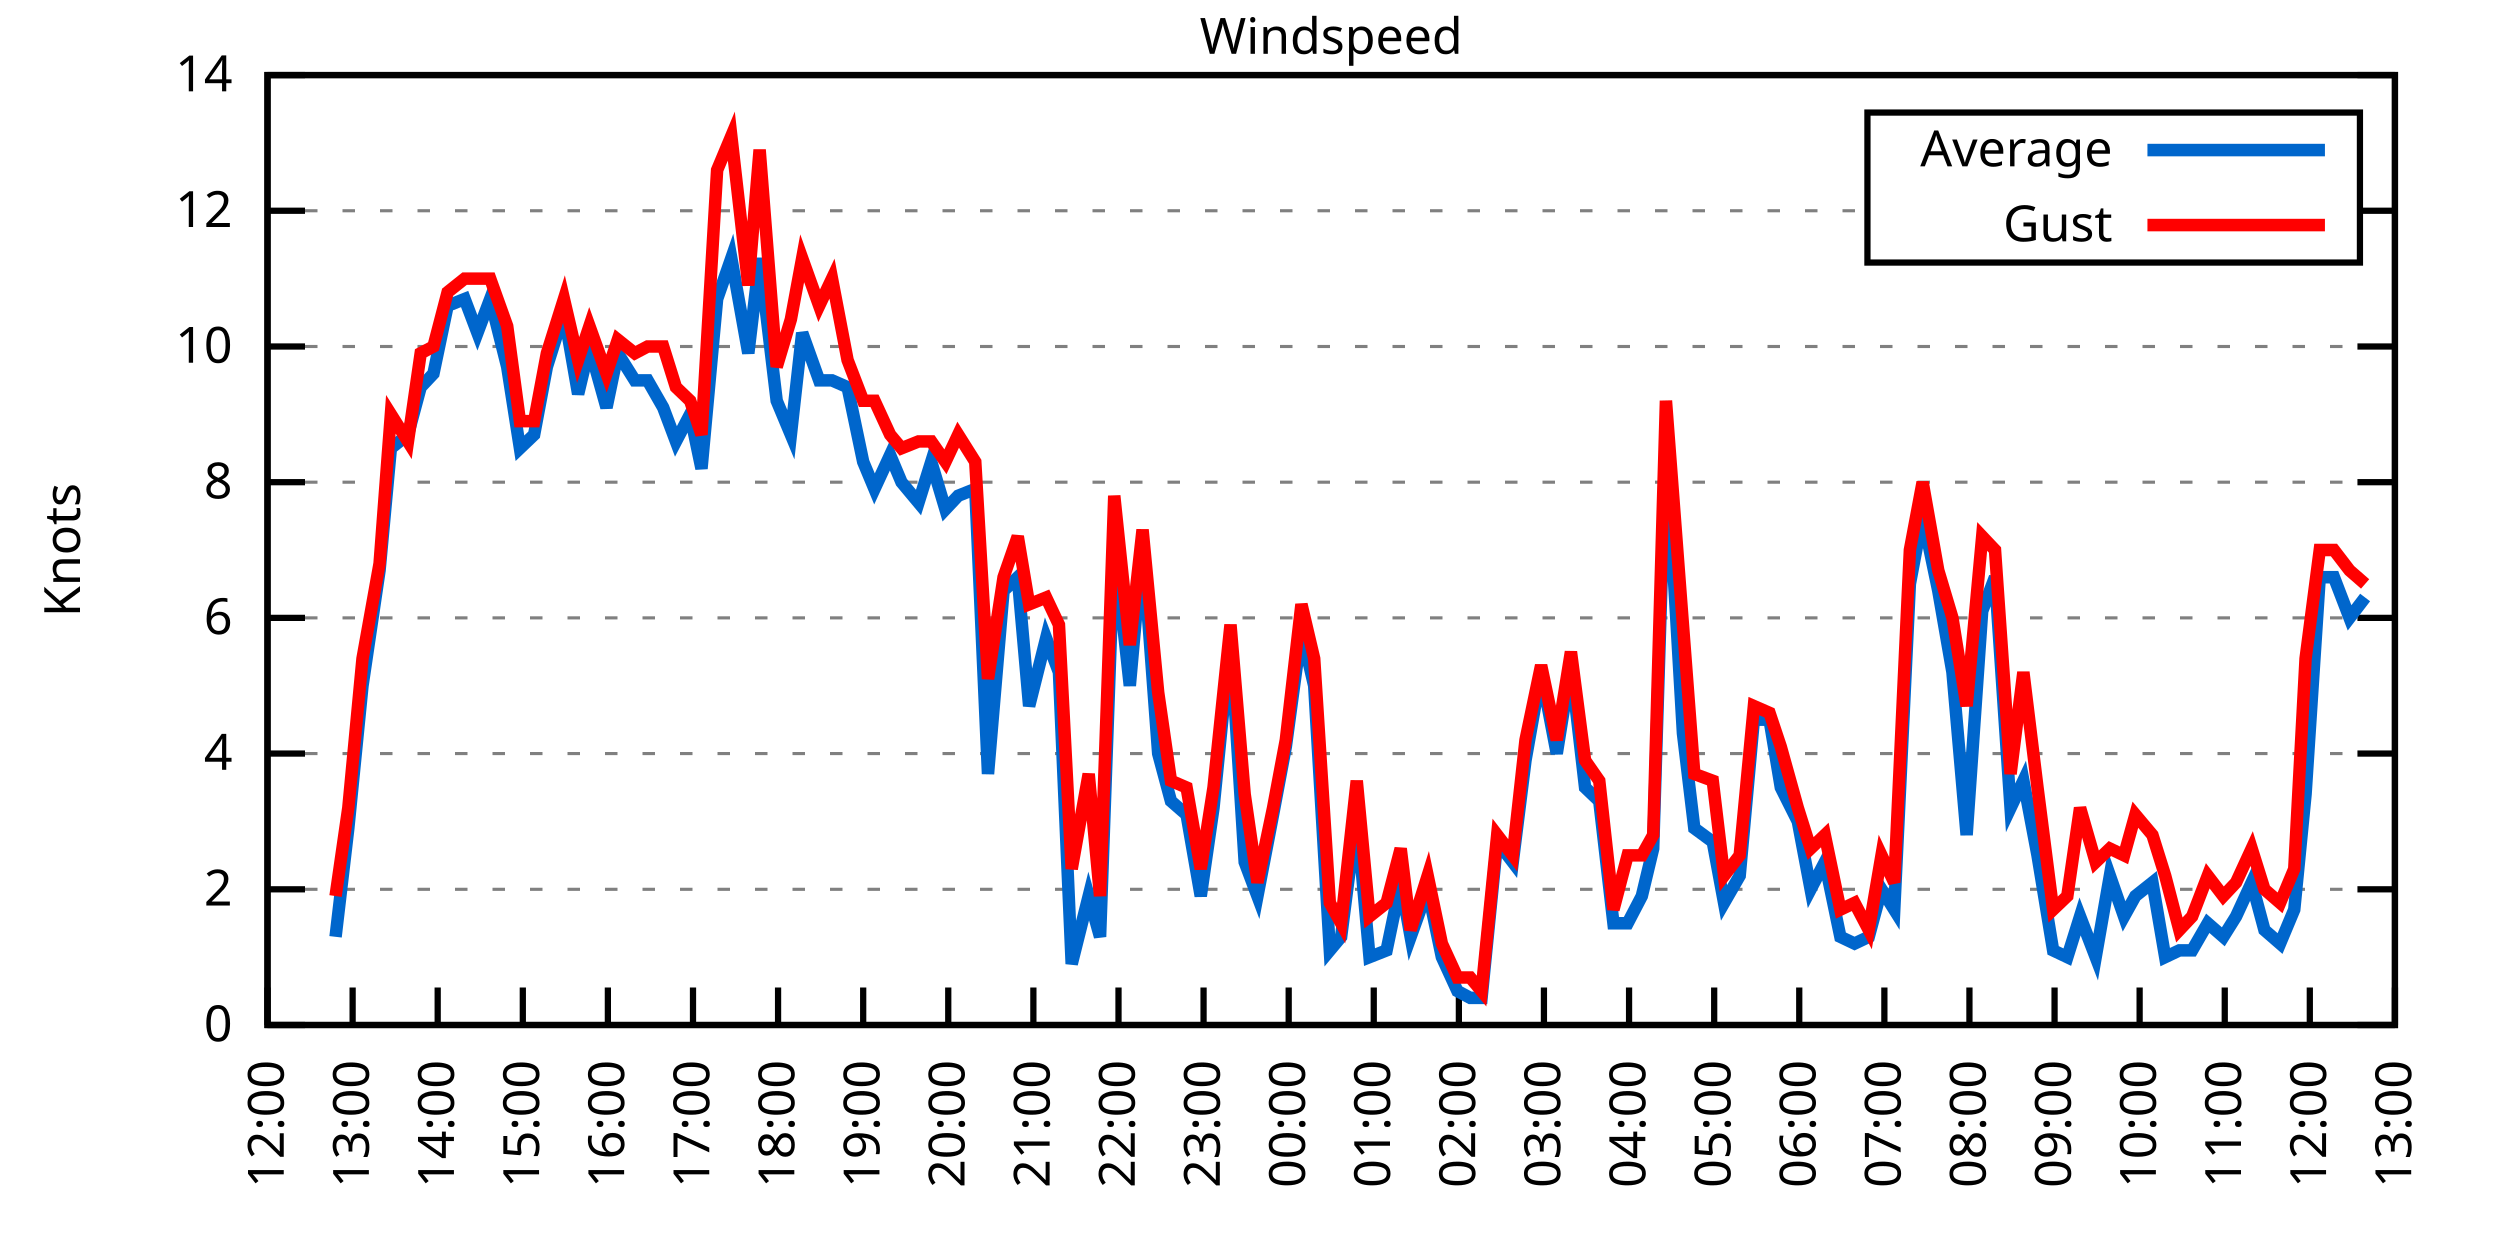
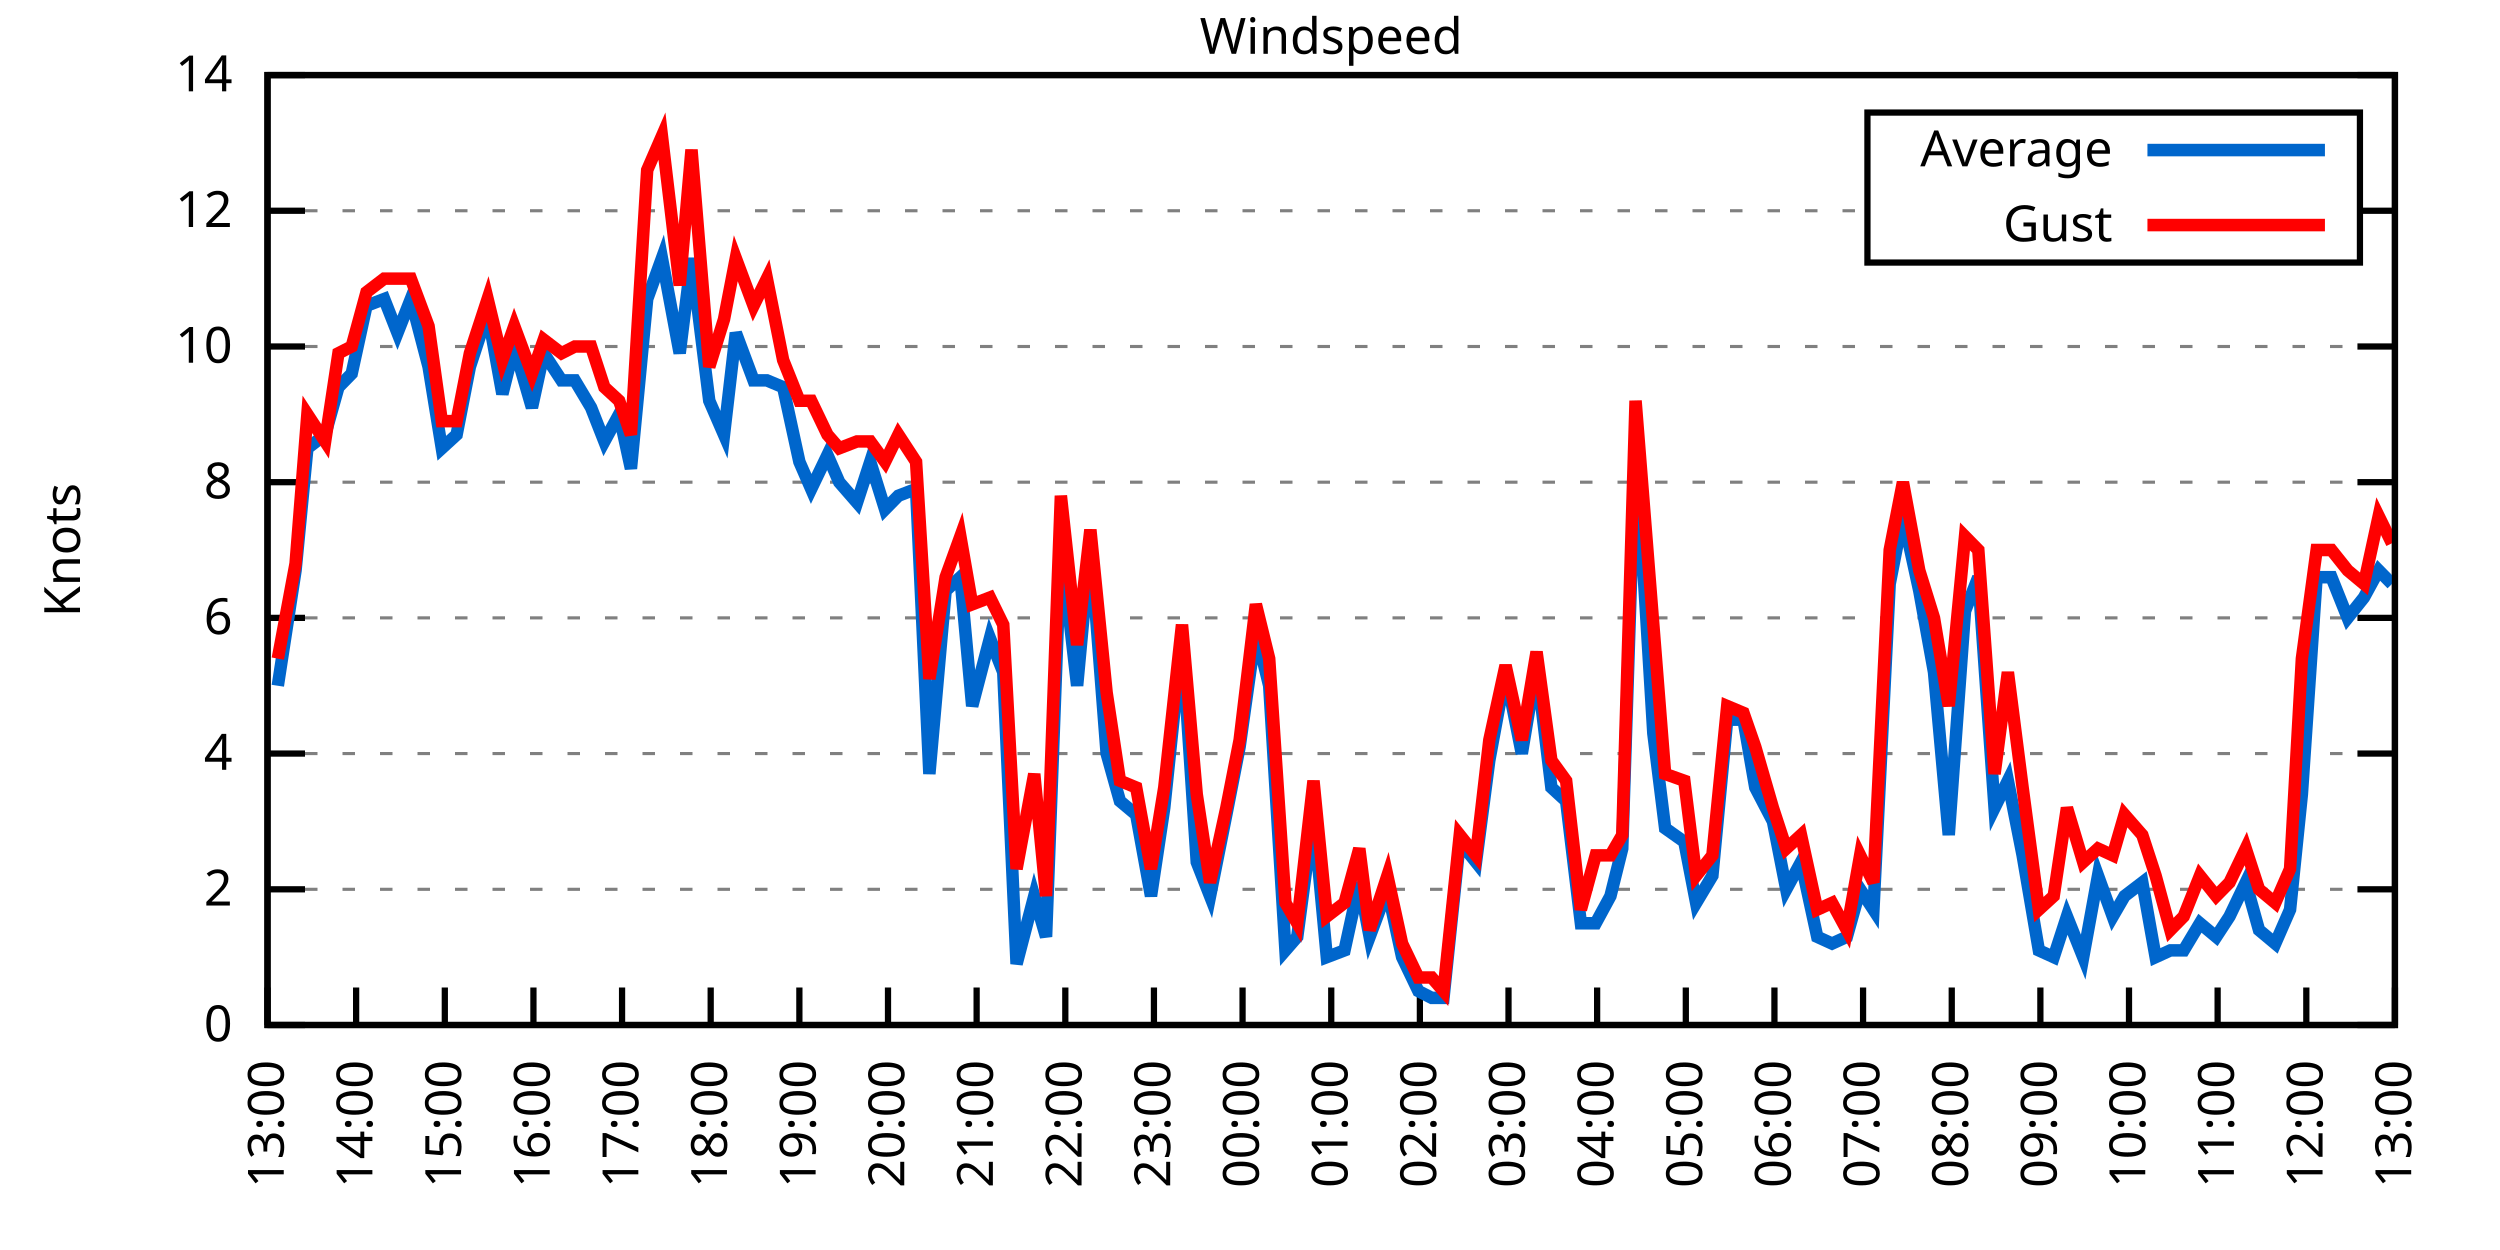
<svg xmlns="http://www.w3.org/2000/svg" xmlns:xlink="http://www.w3.org/1999/xlink" width="400" height="200" viewBox="0 0 400 200">
  <g id="gnuplot_canvas">
    <rect x="0" y="0" width="400" height="200" fill="none" />
    <defs>
      <circle id="gpDot" r="0.5" stroke-width="0.5" stroke="currentColor" />
      <path id="gpPt0" stroke-width="0.333" stroke="currentColor" d="M-1,0 h2 M0,-1 v2" />
      <path id="gpPt1" stroke-width="0.333" stroke="currentColor" d="M-1,-1 L1,1 M1,-1 L-1,1" />
      <path id="gpPt2" stroke-width="0.333" stroke="currentColor" d="M-1,0 L1,0 M0,-1 L0,1 M-1,-1 L1,1 M-1,1 L1,-1" />
      <rect id="gpPt3" stroke-width="0.333" stroke="currentColor" x="-1" y="-1" width="2" height="2" />
      <rect id="gpPt4" stroke-width="0.333" stroke="currentColor" fill="currentColor" x="-1" y="-1" width="2" height="2" />
      <circle id="gpPt5" stroke-width="0.333" stroke="currentColor" cx="0" cy="0" r="1" />
      <use xlink:href="#gpPt5" id="gpPt6" fill="currentColor" stroke="none" />
      <path id="gpPt7" stroke-width="0.333" stroke="currentColor" d="M0,-1.33 L-1.33,0.67 L1.33,0.67 z" />
      <use xlink:href="#gpPt7" id="gpPt8" fill="currentColor" stroke="none" />
      <use xlink:href="#gpPt7" id="gpPt9" stroke="currentColor" transform="rotate(180)" />
      <use xlink:href="#gpPt9" id="gpPt10" fill="currentColor" stroke="none" />
      <use xlink:href="#gpPt3" id="gpPt11" stroke="currentColor" transform="rotate(45)" />
      <use xlink:href="#gpPt11" id="gpPt12" fill="currentColor" stroke="none" />
      <path id="gpPt13" stroke-width="0.333" stroke="currentColor" d="M0,1.330 L1.265,0.411 L0.782,-1.067 L-0.782,-1.076 L-1.265,0.411 z" />
      <use xlink:href="#gpPt13" id="gpPt14" fill="currentColor" stroke="none" />
      <filter id="textbox" filterUnits="objectBoundingBox" x="0" y="0" height="1" width="1">
        <feFlood flood-color="white" flood-opacity="1" result="bgnd" />
        <feComposite in="SourceGraphic" in2="bgnd" operator="atop" />
      </filter>
      <filter id="greybox" filterUnits="objectBoundingBox" x="0" y="0" height="1" width="1">
        <feFlood flood-color="lightgrey" flood-opacity="1" result="grey" />
        <feComposite in="SourceGraphic" in2="grey" operator="atop" />
      </filter>
    </defs>
    <g fill="none" color="white" stroke="currentColor" stroke-width="1.00" stroke-linecap="butt" stroke-linejoin="miter">
</g>
    <g fill="none" color="black" stroke="currentColor" stroke-width="1.00" stroke-linecap="butt" stroke-linejoin="miter">
      <g stroke="none" shape-rendering="crispEdges">
        <polygon fill="rgb(255, 255, 255)" points="42.80,164.00 383.18,164.00 383.18,12.02 42.80,12.02 " />
      </g>
    </g>
    <g fill="none" color="black" stroke="currentColor" stroke-width="1.00" stroke-linecap="butt" stroke-linejoin="miter">
</g>
    <g fill="none" color="black" stroke="black" stroke-width="0.50" stroke-linecap="butt" stroke-linejoin="miter">
</g>
    <g fill="none" color="gray" stroke="currentColor" stroke-width="0.50" stroke-linecap="butt" stroke-linejoin="miter">
      <path stroke="gray" stroke-dasharray="2,4" class="gridline" d="M42.80,164.00 L383.19,164.00  " />
    </g>
    <g fill="none" color="gray" stroke="gray" stroke-width="1.00" stroke-linecap="butt" stroke-linejoin="miter">
</g>
    <g fill="none" color="black" stroke="currentColor" stroke-width="1.00" stroke-linecap="butt" stroke-linejoin="miter">
      <path stroke="black" d="M42.80,164.00 L48.80,164.00 M383.19,164.00 L377.19,164.00  " />
      <g transform="translate(37.20,166.60)" stroke="none" fill="black" font-family="Sans" font-size="8.00" text-anchor="end">
        <text>
          <tspan font-family="Sans"> 0</tspan>
        </text>
      </g>
    </g>
    <g fill="none" color="black" stroke="currentColor" stroke-width="1.00" stroke-linecap="butt" stroke-linejoin="miter">
</g>
    <g fill="none" color="black" stroke="black" stroke-width="0.50" stroke-linecap="butt" stroke-linejoin="miter">
</g>
    <g fill="none" color="gray" stroke="currentColor" stroke-width="0.50" stroke-linecap="butt" stroke-linejoin="miter">
      <path stroke="gray" stroke-dasharray="2,4" class="gridline" d="M42.80,142.29 L383.19,142.29  " />
    </g>
    <g fill="none" color="gray" stroke="gray" stroke-width="1.00" stroke-linecap="butt" stroke-linejoin="miter">
</g>
    <g fill="none" color="black" stroke="currentColor" stroke-width="1.00" stroke-linecap="butt" stroke-linejoin="miter">
      <path stroke="black" d="M42.80,142.29 L48.80,142.29 M383.19,142.29 L377.19,142.29  " />
      <g transform="translate(37.20,144.89)" stroke="none" fill="black" font-family="Sans" font-size="8.00" text-anchor="end">
        <text>
          <tspan font-family="Sans"> 2</tspan>
        </text>
      </g>
    </g>
    <g fill="none" color="black" stroke="currentColor" stroke-width="1.00" stroke-linecap="butt" stroke-linejoin="miter">
</g>
    <g fill="none" color="black" stroke="black" stroke-width="0.50" stroke-linecap="butt" stroke-linejoin="miter">
</g>
    <g fill="none" color="gray" stroke="currentColor" stroke-width="0.50" stroke-linecap="butt" stroke-linejoin="miter">
      <path stroke="gray" stroke-dasharray="2,4" class="gridline" d="M42.80,120.57 L383.19,120.57  " />
    </g>
    <g fill="none" color="gray" stroke="gray" stroke-width="1.00" stroke-linecap="butt" stroke-linejoin="miter">
</g>
    <g fill="none" color="black" stroke="currentColor" stroke-width="1.00" stroke-linecap="butt" stroke-linejoin="miter">
      <path stroke="black" d="M42.80,120.57 L48.80,120.57 M383.19,120.57 L377.19,120.57  " />
      <g transform="translate(37.20,123.17)" stroke="none" fill="black" font-family="Sans" font-size="8.00" text-anchor="end">
        <text>
          <tspan font-family="Sans"> 4</tspan>
        </text>
      </g>
    </g>
    <g fill="none" color="black" stroke="currentColor" stroke-width="1.00" stroke-linecap="butt" stroke-linejoin="miter">
</g>
    <g fill="none" color="black" stroke="black" stroke-width="0.50" stroke-linecap="butt" stroke-linejoin="miter">
</g>
    <g fill="none" color="gray" stroke="currentColor" stroke-width="0.50" stroke-linecap="butt" stroke-linejoin="miter">
      <path stroke="gray" stroke-dasharray="2,4" class="gridline" d="M42.80,98.86 L383.19,98.86  " />
    </g>
    <g fill="none" color="gray" stroke="gray" stroke-width="1.00" stroke-linecap="butt" stroke-linejoin="miter">
</g>
    <g fill="none" color="black" stroke="currentColor" stroke-width="1.00" stroke-linecap="butt" stroke-linejoin="miter">
      <path stroke="black" d="M42.80,98.86 L48.80,98.86 M383.19,98.86 L377.19,98.86  " />
      <g transform="translate(37.20,101.46)" stroke="none" fill="black" font-family="Sans" font-size="8.00" text-anchor="end">
        <text>
          <tspan font-family="Sans"> 6</tspan>
        </text>
      </g>
    </g>
    <g fill="none" color="black" stroke="currentColor" stroke-width="1.00" stroke-linecap="butt" stroke-linejoin="miter">
</g>
    <g fill="none" color="black" stroke="black" stroke-width="0.50" stroke-linecap="butt" stroke-linejoin="miter">
</g>
    <g fill="none" color="gray" stroke="currentColor" stroke-width="0.50" stroke-linecap="butt" stroke-linejoin="miter">
      <path stroke="gray" stroke-dasharray="2,4" class="gridline" d="M42.80,77.15 L383.19,77.15  " />
    </g>
    <g fill="none" color="gray" stroke="gray" stroke-width="1.00" stroke-linecap="butt" stroke-linejoin="miter">
</g>
    <g fill="none" color="black" stroke="currentColor" stroke-width="1.00" stroke-linecap="butt" stroke-linejoin="miter">
      <path stroke="black" d="M42.80,77.15 L48.80,77.15 M383.19,77.15 L377.19,77.15  " />
      <g transform="translate(37.20,79.75)" stroke="none" fill="black" font-family="Sans" font-size="8.00" text-anchor="end">
        <text>
          <tspan font-family="Sans"> 8</tspan>
        </text>
      </g>
    </g>
    <g fill="none" color="black" stroke="currentColor" stroke-width="1.00" stroke-linecap="butt" stroke-linejoin="miter">
</g>
    <g fill="none" color="black" stroke="black" stroke-width="0.50" stroke-linecap="butt" stroke-linejoin="miter">
</g>
    <g fill="none" color="gray" stroke="currentColor" stroke-width="0.50" stroke-linecap="butt" stroke-linejoin="miter">
      <path stroke="gray" stroke-dasharray="2,4" class="gridline" d="M42.80,55.44 L383.19,55.44  " />
    </g>
    <g fill="none" color="gray" stroke="gray" stroke-width="1.00" stroke-linecap="butt" stroke-linejoin="miter">
</g>
    <g fill="none" color="black" stroke="currentColor" stroke-width="1.00" stroke-linecap="butt" stroke-linejoin="miter">
      <path stroke="black" d="M42.80,55.44 L48.80,55.44 M383.19,55.44 L377.19,55.44  " />
      <g transform="translate(37.20,58.04)" stroke="none" fill="black" font-family="Sans" font-size="8.00" text-anchor="end">
        <text>
          <tspan font-family="Sans"> 10</tspan>
        </text>
      </g>
    </g>
    <g fill="none" color="black" stroke="currentColor" stroke-width="1.00" stroke-linecap="butt" stroke-linejoin="miter">
</g>
    <g fill="none" color="black" stroke="black" stroke-width="0.50" stroke-linecap="butt" stroke-linejoin="miter">
</g>
    <g fill="none" color="gray" stroke="currentColor" stroke-width="0.50" stroke-linecap="butt" stroke-linejoin="miter">
      <path stroke="gray" stroke-dasharray="2,4" class="gridline" d="M42.80,33.72 L298.79,33.72 M377.59,33.72 L383.19,33.72  " />
    </g>
    <g fill="none" color="gray" stroke="gray" stroke-width="1.00" stroke-linecap="butt" stroke-linejoin="miter">
</g>
    <g fill="none" color="black" stroke="currentColor" stroke-width="1.00" stroke-linecap="butt" stroke-linejoin="miter">
      <path stroke="black" d="M42.80,33.72 L48.80,33.72 M383.19,33.72 L377.19,33.72  " />
      <g transform="translate(37.20,36.32)" stroke="none" fill="black" font-family="Sans" font-size="8.00" text-anchor="end">
        <text>
          <tspan font-family="Sans"> 12</tspan>
        </text>
      </g>
    </g>
    <g fill="none" color="black" stroke="currentColor" stroke-width="1.00" stroke-linecap="butt" stroke-linejoin="miter">
</g>
    <g fill="none" color="black" stroke="black" stroke-width="0.50" stroke-linecap="butt" stroke-linejoin="miter">
</g>
    <g fill="none" color="gray" stroke="currentColor" stroke-width="0.50" stroke-linecap="butt" stroke-linejoin="miter">
      <path stroke="gray" stroke-dasharray="2,4" class="gridline" d="M42.80,12.01 L383.19,12.01  " />
    </g>
    <g fill="none" color="gray" stroke="gray" stroke-width="1.00" stroke-linecap="butt" stroke-linejoin="miter">
</g>
    <g fill="none" color="black" stroke="currentColor" stroke-width="1.00" stroke-linecap="butt" stroke-linejoin="miter">
      <path stroke="black" d="M42.80,12.01 L48.80,12.01 M383.19,12.01 L377.19,12.01  " />
      <g transform="translate(37.20,14.61)" stroke="none" fill="black" font-family="Sans" font-size="8.00" text-anchor="end">
        <text>
          <tspan font-family="Sans"> 14</tspan>
        </text>
      </g>
    </g>
    <g fill="none" color="black" stroke="currentColor" stroke-width="1.00" stroke-linecap="butt" stroke-linejoin="miter">
      <path stroke="black" d="M42.80,164.00 L42.80,158.00  " />
      <g transform="translate(45.40,169.60) rotate(270.00)" stroke="none" fill="black" font-family="Sans" font-size="8.00" text-anchor="end">
        <text>
-           <tspan font-family="Sans">12:00</tspan>
-         </text>
-       </g>
-     </g>
-     <g fill="none" color="black" stroke="currentColor" stroke-width="1.00" stroke-linecap="butt" stroke-linejoin="miter">
-       <path stroke="black" d="M56.42,164.00 L56.42,158.00  " />
-       <g transform="translate(59.02,169.60) rotate(270.00)" stroke="none" fill="black" font-family="Sans" font-size="8.00" text-anchor="end">
-         <text>
          <tspan font-family="Sans">13:00</tspan>
        </text>
      </g>
    </g>
    <g fill="none" color="black" stroke="currentColor" stroke-width="1.00" stroke-linecap="butt" stroke-linejoin="miter">
-       <path stroke="black" d="M70.03,164.00 L70.03,158.00  " />
-       <g transform="translate(72.63,169.60) rotate(270.00)" stroke="none" fill="black" font-family="Sans" font-size="8.00" text-anchor="end">
+       <path stroke="black" d="M56.98,164.00 L56.98,158.00  " />
+       <g transform="translate(59.58,169.60) rotate(270.00)" stroke="none" fill="black" font-family="Sans" font-size="8.00" text-anchor="end">
        <text>
          <tspan font-family="Sans">14:00</tspan>
        </text>
      </g>
    </g>
    <g fill="none" color="black" stroke="currentColor" stroke-width="1.00" stroke-linecap="butt" stroke-linejoin="miter">
-       <path stroke="black" d="M83.65,164.00 L83.65,158.00  " />
-       <g transform="translate(86.25,169.60) rotate(270.00)" stroke="none" fill="black" font-family="Sans" font-size="8.00" text-anchor="end">
+       <path stroke="black" d="M71.17,164.00 L71.17,158.00  " />
+       <g transform="translate(73.77,169.60) rotate(270.00)" stroke="none" fill="black" font-family="Sans" font-size="8.00" text-anchor="end">
        <text>
          <tspan font-family="Sans">15:00</tspan>
        </text>
      </g>
    </g>
    <g fill="none" color="black" stroke="currentColor" stroke-width="1.00" stroke-linecap="butt" stroke-linejoin="miter">
-       <path stroke="black" d="M97.26,164.00 L97.26,158.00  " />
-       <g transform="translate(99.86,169.60) rotate(270.00)" stroke="none" fill="black" font-family="Sans" font-size="8.00" text-anchor="end">
+       <path stroke="black" d="M85.35,164.00 L85.35,158.00  " />
+       <g transform="translate(87.95,169.60) rotate(270.00)" stroke="none" fill="black" font-family="Sans" font-size="8.00" text-anchor="end">
        <text>
          <tspan font-family="Sans">16:00</tspan>
        </text>
      </g>
    </g>
    <g fill="none" color="black" stroke="currentColor" stroke-width="1.00" stroke-linecap="butt" stroke-linejoin="miter">
-       <path stroke="black" d="M110.88,164.00 L110.88,158.00  " />
-       <g transform="translate(113.48,169.60) rotate(270.00)" stroke="none" fill="black" font-family="Sans" font-size="8.00" text-anchor="end">
+       <path stroke="black" d="M99.53,164.00 L99.53,158.00  " />
+       <g transform="translate(102.13,169.60) rotate(270.00)" stroke="none" fill="black" font-family="Sans" font-size="8.00" text-anchor="end">
        <text>
          <tspan font-family="Sans">17:00</tspan>
        </text>
      </g>
    </g>
    <g fill="none" color="black" stroke="currentColor" stroke-width="1.00" stroke-linecap="butt" stroke-linejoin="miter">
-       <path stroke="black" d="M124.49,164.00 L124.49,158.00  " />
-       <g transform="translate(127.09,169.60) rotate(270.00)" stroke="none" fill="black" font-family="Sans" font-size="8.00" text-anchor="end">
+       <path stroke="black" d="M113.71,164.00 L113.71,158.00  " />
+       <g transform="translate(116.31,169.60) rotate(270.00)" stroke="none" fill="black" font-family="Sans" font-size="8.00" text-anchor="end">
        <text>
          <tspan font-family="Sans">18:00</tspan>
        </text>
      </g>
    </g>
    <g fill="none" color="black" stroke="currentColor" stroke-width="1.00" stroke-linecap="butt" stroke-linejoin="miter">
-       <path stroke="black" d="M138.11,164.00 L138.11,158.00  " />
-       <g transform="translate(140.71,169.60) rotate(270.00)" stroke="none" fill="black" font-family="Sans" font-size="8.00" text-anchor="end">
+       <path stroke="black" d="M127.90,164.00 L127.90,158.00  " />
+       <g transform="translate(130.50,169.60) rotate(270.00)" stroke="none" fill="black" font-family="Sans" font-size="8.00" text-anchor="end">
        <text>
          <tspan font-family="Sans">19:00</tspan>
        </text>
      </g>
    </g>
    <g fill="none" color="black" stroke="currentColor" stroke-width="1.00" stroke-linecap="butt" stroke-linejoin="miter">
-       <path stroke="black" d="M151.72,164.00 L151.72,158.00  " />
-       <g transform="translate(154.32,169.60) rotate(270.00)" stroke="none" fill="black" font-family="Sans" font-size="8.00" text-anchor="end">
+       <path stroke="black" d="M142.08,164.00 L142.08,158.00  " />
+       <g transform="translate(144.68,169.60) rotate(270.00)" stroke="none" fill="black" font-family="Sans" font-size="8.00" text-anchor="end">
        <text>
          <tspan font-family="Sans">20:00</tspan>
        </text>
      </g>
    </g>
    <g fill="none" color="black" stroke="currentColor" stroke-width="1.00" stroke-linecap="butt" stroke-linejoin="miter">
-       <path stroke="black" d="M165.34,164.00 L165.34,158.00  " />
-       <g transform="translate(167.94,169.60) rotate(270.00)" stroke="none" fill="black" font-family="Sans" font-size="8.00" text-anchor="end">
+       <path stroke="black" d="M156.26,164.00 L156.26,158.00  " />
+       <g transform="translate(158.86,169.60) rotate(270.00)" stroke="none" fill="black" font-family="Sans" font-size="8.00" text-anchor="end">
        <text>
          <tspan font-family="Sans">21:00</tspan>
        </text>
      </g>
    </g>
    <g fill="none" color="black" stroke="currentColor" stroke-width="1.00" stroke-linecap="butt" stroke-linejoin="miter">
-       <path stroke="black" d="M178.96,164.00 L178.96,158.00  " />
-       <g transform="translate(181.56,169.60) rotate(270.00)" stroke="none" fill="black" font-family="Sans" font-size="8.00" text-anchor="end">
+       <path stroke="black" d="M170.45,164.00 L170.45,158.00  " />
+       <g transform="translate(173.05,169.60) rotate(270.00)" stroke="none" fill="black" font-family="Sans" font-size="8.00" text-anchor="end">
        <text>
          <tspan font-family="Sans">22:00</tspan>
        </text>
      </g>
    </g>
    <g fill="none" color="black" stroke="currentColor" stroke-width="1.00" stroke-linecap="butt" stroke-linejoin="miter">
-       <path stroke="black" d="M192.57,164.00 L192.57,158.00  " />
-       <g transform="translate(195.17,169.60) rotate(270.00)" stroke="none" fill="black" font-family="Sans" font-size="8.00" text-anchor="end">
+       <path stroke="black" d="M184.63,164.00 L184.63,158.00  " />
+       <g transform="translate(187.23,169.60) rotate(270.00)" stroke="none" fill="black" font-family="Sans" font-size="8.00" text-anchor="end">
        <text>
          <tspan font-family="Sans">23:00</tspan>
        </text>
      </g>
    </g>
    <g fill="none" color="black" stroke="currentColor" stroke-width="1.00" stroke-linecap="butt" stroke-linejoin="miter">
-       <path stroke="black" d="M206.19,164.00 L206.19,158.00  " />
-       <g transform="translate(208.79,169.60) rotate(270.00)" stroke="none" fill="black" font-family="Sans" font-size="8.00" text-anchor="end">
+       <path stroke="black" d="M198.81,164.00 L198.81,158.00  " />
+       <g transform="translate(201.41,169.60) rotate(270.00)" stroke="none" fill="black" font-family="Sans" font-size="8.00" text-anchor="end">
        <text>
          <tspan font-family="Sans">00:00</tspan>
        </text>
      </g>
    </g>
    <g fill="none" color="black" stroke="currentColor" stroke-width="1.00" stroke-linecap="butt" stroke-linejoin="miter">
-       <path stroke="black" d="M219.80,164.00 L219.80,158.00  " />
-       <g transform="translate(222.40,169.60) rotate(270.00)" stroke="none" fill="black" font-family="Sans" font-size="8.00" text-anchor="end">
+       <path stroke="black" d="M213.00,164.00 L213.00,158.00  " />
+       <g transform="translate(215.60,169.60) rotate(270.00)" stroke="none" fill="black" font-family="Sans" font-size="8.00" text-anchor="end">
        <text>
          <tspan font-family="Sans">01:00</tspan>
        </text>
      </g>
    </g>
    <g fill="none" color="black" stroke="currentColor" stroke-width="1.00" stroke-linecap="butt" stroke-linejoin="miter">
-       <path stroke="black" d="M233.42,164.00 L233.42,158.00  " />
-       <g transform="translate(236.02,169.60) rotate(270.00)" stroke="none" fill="black" font-family="Sans" font-size="8.00" text-anchor="end">
+       <path stroke="black" d="M227.18,164.00 L227.18,158.00  " />
+       <g transform="translate(229.78,169.60) rotate(270.00)" stroke="none" fill="black" font-family="Sans" font-size="8.00" text-anchor="end">
        <text>
          <tspan font-family="Sans">02:00</tspan>
        </text>
      </g>
    </g>
    <g fill="none" color="black" stroke="currentColor" stroke-width="1.00" stroke-linecap="butt" stroke-linejoin="miter">
-       <path stroke="black" d="M247.03,164.00 L247.03,158.00  " />
-       <g transform="translate(249.63,169.60) rotate(270.00)" stroke="none" fill="black" font-family="Sans" font-size="8.00" text-anchor="end">
+       <path stroke="black" d="M241.36,164.00 L241.36,158.00  " />
+       <g transform="translate(243.96,169.60) rotate(270.00)" stroke="none" fill="black" font-family="Sans" font-size="8.00" text-anchor="end">
        <text>
          <tspan font-family="Sans">03:00</tspan>
        </text>
      </g>
    </g>
    <g fill="none" color="black" stroke="currentColor" stroke-width="1.00" stroke-linecap="butt" stroke-linejoin="miter">
-       <path stroke="black" d="M260.65,164.00 L260.65,158.00  " />
-       <g transform="translate(263.25,169.60) rotate(270.00)" stroke="none" fill="black" font-family="Sans" font-size="8.00" text-anchor="end">
+       <path stroke="black" d="M255.54,164.00 L255.54,158.00  " />
+       <g transform="translate(258.14,169.60) rotate(270.00)" stroke="none" fill="black" font-family="Sans" font-size="8.00" text-anchor="end">
        <text>
          <tspan font-family="Sans">04:00</tspan>
        </text>
      </g>
    </g>
    <g fill="none" color="black" stroke="currentColor" stroke-width="1.00" stroke-linecap="butt" stroke-linejoin="miter">
-       <path stroke="black" d="M274.27,164.00 L274.27,158.00  " />
-       <g transform="translate(276.87,169.60) rotate(270.00)" stroke="none" fill="black" font-family="Sans" font-size="8.00" text-anchor="end">
+       <path stroke="black" d="M269.73,164.00 L269.73,158.00  " />
+       <g transform="translate(272.33,169.60) rotate(270.00)" stroke="none" fill="black" font-family="Sans" font-size="8.00" text-anchor="end">
        <text>
          <tspan font-family="Sans">05:00</tspan>
        </text>
      </g>
    </g>
    <g fill="none" color="black" stroke="currentColor" stroke-width="1.00" stroke-linecap="butt" stroke-linejoin="miter">
-       <path stroke="black" d="M287.88,164.00 L287.88,158.00  " />
-       <g transform="translate(290.48,169.60) rotate(270.00)" stroke="none" fill="black" font-family="Sans" font-size="8.00" text-anchor="end">
+       <path stroke="black" d="M283.91,164.00 L283.91,158.00  " />
+       <g transform="translate(286.51,169.60) rotate(270.00)" stroke="none" fill="black" font-family="Sans" font-size="8.00" text-anchor="end">
        <text>
          <tspan font-family="Sans">06:00</tspan>
        </text>
      </g>
    </g>
    <g fill="none" color="black" stroke="currentColor" stroke-width="1.00" stroke-linecap="butt" stroke-linejoin="miter">
-       <path stroke="black" d="M301.50,164.00 L301.50,158.00  " />
-       <g transform="translate(304.10,169.60) rotate(270.00)" stroke="none" fill="black" font-family="Sans" font-size="8.00" text-anchor="end">
+       <path stroke="black" d="M298.09,164.00 L298.09,158.00  " />
+       <g transform="translate(300.69,169.60) rotate(270.00)" stroke="none" fill="black" font-family="Sans" font-size="8.00" text-anchor="end">
        <text>
          <tspan font-family="Sans">07:00</tspan>
        </text>
      </g>
    </g>
    <g fill="none" color="black" stroke="currentColor" stroke-width="1.00" stroke-linecap="butt" stroke-linejoin="miter">
-       <path stroke="black" d="M315.11,164.00 L315.11,158.00  " />
-       <g transform="translate(317.71,169.60) rotate(270.00)" stroke="none" fill="black" font-family="Sans" font-size="8.00" text-anchor="end">
+       <path stroke="black" d="M312.28,164.00 L312.28,158.00  " />
+       <g transform="translate(314.88,169.60) rotate(270.00)" stroke="none" fill="black" font-family="Sans" font-size="8.00" text-anchor="end">
        <text>
          <tspan font-family="Sans">08:00</tspan>
        </text>
      </g>
    </g>
    <g fill="none" color="black" stroke="currentColor" stroke-width="1.00" stroke-linecap="butt" stroke-linejoin="miter">
-       <path stroke="black" d="M328.73,164.00 L328.73,158.00  " />
-       <g transform="translate(331.33,169.60) rotate(270.00)" stroke="none" fill="black" font-family="Sans" font-size="8.00" text-anchor="end">
+       <path stroke="black" d="M326.46,164.00 L326.46,158.00  " />
+       <g transform="translate(329.06,169.60) rotate(270.00)" stroke="none" fill="black" font-family="Sans" font-size="8.00" text-anchor="end">
        <text>
          <tspan font-family="Sans">09:00</tspan>
        </text>
      </g>
    </g>
    <g fill="none" color="black" stroke="currentColor" stroke-width="1.00" stroke-linecap="butt" stroke-linejoin="miter">
-       <path stroke="black" d="M342.34,164.00 L342.34,158.00  " />
-       <g transform="translate(344.94,169.60) rotate(270.00)" stroke="none" fill="black" font-family="Sans" font-size="8.00" text-anchor="end">
+       <path stroke="black" d="M340.64,164.00 L340.64,158.00  " />
+       <g transform="translate(343.24,169.60) rotate(270.00)" stroke="none" fill="black" font-family="Sans" font-size="8.00" text-anchor="end">
        <text>
          <tspan font-family="Sans">10:00</tspan>
        </text>
      </g>
    </g>
    <g fill="none" color="black" stroke="currentColor" stroke-width="1.00" stroke-linecap="butt" stroke-linejoin="miter">
-       <path stroke="black" d="M355.96,164.00 L355.96,158.00  " />
-       <g transform="translate(358.56,169.60) rotate(270.00)" stroke="none" fill="black" font-family="Sans" font-size="8.00" text-anchor="end">
+       <path stroke="black" d="M354.82,164.00 L354.82,158.00  " />
+       <g transform="translate(357.42,169.60) rotate(270.00)" stroke="none" fill="black" font-family="Sans" font-size="8.00" text-anchor="end">
        <text>
          <tspan font-family="Sans">11:00</tspan>
        </text>
      </g>
    </g>
    <g fill="none" color="black" stroke="currentColor" stroke-width="1.00" stroke-linecap="butt" stroke-linejoin="miter">
-       <path stroke="black" d="M369.57,164.00 L369.57,158.00  " />
-       <g transform="translate(372.17,169.60) rotate(270.00)" stroke="none" fill="black" font-family="Sans" font-size="8.00" text-anchor="end">
+       <path stroke="black" d="M369.01,164.00 L369.01,158.00  " />
+       <g transform="translate(371.61,169.60) rotate(270.00)" stroke="none" fill="black" font-family="Sans" font-size="8.00" text-anchor="end">
        <text>
          <tspan font-family="Sans">12:00</tspan>
        </text>
      </g>
    </g>
    <g fill="none" color="black" stroke="currentColor" stroke-width="1.00" stroke-linecap="butt" stroke-linejoin="miter">
      <path stroke="black" d="M383.19,164.00 L383.19,158.00  " />
      <g transform="translate(385.79,169.60) rotate(270.00)" stroke="none" fill="black" font-family="Sans" font-size="8.00" text-anchor="end">
        <text>
          <tspan font-family="Sans">13:00</tspan>
        </text>
      </g>
    </g>
    <g fill="none" color="black" stroke="currentColor" stroke-width="1.00" stroke-linecap="butt" stroke-linejoin="miter">
</g>
    <g fill="none" color="black" stroke="currentColor" stroke-width="1.00" stroke-linecap="butt" stroke-linejoin="miter">
      <path stroke="black" d="M42.80,12.01 L42.80,164.00 L383.19,164.00 L383.19,12.01 L42.80,12.01 Z  " />
    </g>
    <g fill="none" color="black" stroke="currentColor" stroke-width="1.00" stroke-linecap="butt" stroke-linejoin="miter">
</g>
    <g fill="none" color="black" stroke="currentColor" stroke-width="1.00" stroke-linecap="butt" stroke-linejoin="miter">
      <path stroke="black" d="M298.79,42.01 L298.79,18.01 L377.59,18.01 L377.59,42.01 L298.79,42.01 Z  " />
    </g>
    <g id="Windspeed_plot_1">
      <g fill="none" color="white" stroke="black" stroke-width="2.00" stroke-linecap="butt" stroke-linejoin="miter">
</g>
      <g fill="none" color="black" stroke="currentColor" stroke-width="2.00" stroke-linecap="butt" stroke-linejoin="miter">
        <g transform="translate(337.99,26.61)" stroke="none" fill="black" font-family="Sans" font-size="8.00" text-anchor="end">
          <text>
            <tspan font-family="Sans">Average</tspan>
          </text>
        </g>
      </g>
      <g fill="none" color="black" stroke="currentColor" stroke-width="2.00" stroke-linecap="butt" stroke-linejoin="miter">
-         <path stroke="rgb(  0, 102, 204)" d="M343.59,24.01 L371.99,24.01 M53.69,149.89 L55.73,132.52 L58.00,109.72 L60.73,91.26 L62.54,71.72 L65.27,69.55   L67.31,61.95 L69.35,59.78 L71.62,48.92 L74.34,47.84 L76.39,53.26 L78.43,47.84 L81.15,58.69 L83.19,71.72   L85.46,69.55 L87.50,58.69 L90.23,50.01 L92.50,63.04 L94.31,55.44 L97.04,65.21 L98.85,56.52 L101.57,60.86   L103.62,60.86 L106.11,65.21 L108.15,70.63 L110.42,66.29 L112.24,74.98 L114.74,47.84 L117.01,41.32 L119.73,56.52   L121.54,41.32 L124.27,64.12 L126.54,69.55 L128.35,53.26 L131.07,60.86 L133.12,60.86 L135.61,61.95 L138.11,73.89   L139.92,78.23 L142.42,72.81 L144.24,77.15 L146.96,80.41 L149.00,73.89 L151.27,81.49 L153.31,79.32 L156.04,78.23   L158.08,123.83 L160.57,94.52 L162.84,92.35 L164.66,112.97 L167.38,102.12 L169.43,107.55 L171.47,154.23 L174.19,143.37   L176.01,149.89 L178.28,86.92 L180.77,109.72 L182.81,86.92 L185.31,120.57 L187.35,128.17 L189.85,130.35 L192.12,143.37   L194.16,129.26 L196.88,102.12 L199.15,137.94 L201.19,143.37 L203.69,130.35 L205.73,119.49 L208.23,101.03 L210.27,109.72   L212.77,152.06 L214.58,149.89 L217.08,130.35 L219.12,153.14 L221.85,152.06 L224.11,141.20 L225.70,149.89 L228.43,142.29   L230.70,153.14 L233.19,158.57 L235.23,159.66 L237.05,159.66 L239.55,134.69 L242.04,137.94 L244.08,121.66 L246.58,107.55   L249.08,120.57 L251.35,106.46 L253.61,126.00 L255.88,128.17 L258.15,147.72 L260.42,147.72 L262.69,143.37 L264.51,135.77   L266.55,70.63 L269.27,117.32 L271.09,132.52 L274.04,134.69 L275.85,144.46 L278.35,140.12 L280.62,115.15 L283.12,115.15   L284.93,126.00 L287.65,131.43 L289.70,142.29 L291.97,137.94 L294.46,149.89 L296.73,150.97 L299.00,149.89 L301.04,142.29   L303.08,145.54 L305.58,93.43 L307.62,82.58 L310.12,94.52 L312.39,107.55 L314.66,133.60 L317.15,97.78 L319.20,92.35   L321.69,129.26 L323.74,124.92 L326.00,136.86 L328.50,152.06 L330.77,153.14 L332.81,146.63 L335.31,153.14 L337.58,140.12   L339.85,146.63 L341.66,143.37 L344.39,141.20 L346.43,153.14 L348.70,152.06 L350.74,152.06 L353.24,147.72 L355.73,149.89   L357.77,146.63 L360.27,141.20 L362.31,148.80 L364.81,150.97 L367.08,145.54 L368.89,127.09 L371.16,92.35 L373.43,92.35   L375.93,98.86 L378.42,95.60  " />
+         <path stroke="rgb(  0, 102, 204)" d="M343.59,24.01 L371.99,24.01 M44.45,109.72 L47.29,91.26 L49.18,71.72 L52.02,69.55 L54.15,61.95 L56.27,59.78   L58.64,48.92 L61.47,47.84 L63.60,53.26 L65.73,47.84 L68.57,58.69 L70.69,71.72 L73.06,69.55 L75.18,58.69   L78.02,50.01 L80.38,63.04 L82.28,55.44 L85.11,65.21 L87.00,56.52 L89.84,60.86 L91.97,60.86 L94.57,65.21   L96.70,70.63 L99.06,66.29 L100.95,74.98 L103.55,47.84 L105.91,41.32 L108.75,56.52 L110.64,41.32 L113.48,64.12   L115.84,69.55 L117.73,53.26 L120.57,60.86 L122.70,60.86 L125.30,61.95 L127.90,73.89 L129.79,78.23 L132.39,72.81   L134.28,77.15 L137.12,80.41 L139.24,73.89 L141.61,81.49 L143.74,79.32 L146.57,78.23 L148.70,123.83 L151.30,94.52   L153.66,92.35 L155.55,112.97 L158.39,102.12 L160.52,107.55 L162.65,154.23 L165.48,143.37 L167.37,149.89 L169.74,86.92   L172.34,109.72 L174.46,86.92 L177.06,120.57 L179.19,128.17 L181.79,130.35 L184.16,143.37 L186.28,129.26 L189.12,102.12   L191.48,137.94 L193.61,143.37 L196.21,130.35 L198.34,119.49 L200.94,101.03 L203.07,109.72 L205.67,152.06 L207.56,149.89   L210.16,130.35 L212.29,153.14 L215.12,152.06 L217.49,141.20 L219.14,149.89 L221.98,142.29 L224.34,153.14 L226.94,158.57   L229.07,159.66 L230.96,159.66 L233.56,134.69 L236.16,137.94 L238.29,121.66 L240.89,107.55 L243.49,120.57 L245.85,106.46   L248.22,126.00 L250.58,128.17 L252.94,147.72 L255.31,147.72 L257.67,143.37 L259.56,135.77 L261.69,70.63 L264.53,117.32   L266.42,132.52 L269.49,134.69 L271.38,144.46 L273.98,140.12 L276.35,115.15 L278.95,115.15 L280.84,126.00 L283.67,131.43   L285.80,142.29 L288.16,137.94 L290.76,149.89 L293.13,150.97 L295.49,149.89 L297.62,142.29 L299.75,145.54 L302.35,93.43   L304.47,82.58 L307.08,94.52 L309.44,107.55 L311.80,133.60 L314.40,97.78 L316.53,92.35 L319.13,129.26 L321.26,124.92   L323.62,136.86 L326.22,152.06 L328.59,153.14 L330.71,146.63 L333.31,153.14 L335.68,140.12 L338.04,146.63 L339.93,143.37   L342.77,141.20 L344.90,153.14 L347.26,152.06 L349.39,152.06 L351.99,147.72 L354.59,149.89 L356.72,146.63 L359.32,141.20   L361.44,148.80 L364.04,150.97 L366.41,145.54 L368.30,127.09 L370.66,92.35 L373.03,92.35 L375.63,98.86 L378.23,95.60   L380.59,91.26 L382.72,93.43  " />
      </g>
    </g>
    <g id="Windspeed_plot_2">
      <g fill="none" color="black" stroke="currentColor" stroke-width="2.00" stroke-linecap="butt" stroke-linejoin="miter">
        <g transform="translate(337.99,38.61)" stroke="none" fill="black" font-family="Sans" font-size="8.00" text-anchor="end">
          <text>
            <tspan font-family="Sans">Gust</tspan>
          </text>
        </g>
      </g>
      <g fill="none" color="black" stroke="currentColor" stroke-width="2.00" stroke-linecap="butt" stroke-linejoin="miter">
-         <path stroke="rgb(255,   0,   0)" d="M343.59,36.01 L371.99,36.01 M53.69,143.37 L55.73,129.26 L58.00,105.38 L60.73,90.18 L62.54,66.29 L65.27,70.63   L67.31,56.52 L69.35,55.44 L71.62,46.75 L74.34,44.58 L76.39,44.58 L78.43,44.58 L81.15,52.18 L83.19,67.38   L85.46,67.38 L87.50,56.52 L90.23,47.84 L92.50,57.61 L94.31,52.18 L97.04,59.78 L98.85,54.35 L101.57,56.52   L103.62,55.44 L106.11,55.44 L108.15,61.95 L110.42,64.12 L112.24,69.55 L114.74,27.21 L117.01,21.78 L119.73,45.66   L121.54,23.95 L124.27,58.69 L126.54,51.09 L128.35,41.32 L131.07,48.92 L133.12,44.58 L135.61,57.61 L138.11,64.12   L139.92,64.12 L142.42,69.55 L144.24,71.72 L146.96,70.63 L149.00,70.63 L151.27,73.89 L153.31,69.55 L156.04,73.89   L158.08,108.63 L160.57,92.35 L162.84,85.83 L164.66,96.69 L167.38,95.60 L169.43,99.95 L171.47,139.03 L174.19,123.83   L176.01,143.37 L178.28,79.32 L180.77,103.20 L182.81,84.75 L185.31,110.80 L187.35,124.92 L189.85,126.00 L192.12,139.03   L194.16,126.00 L196.88,99.95 L199.15,127.09 L201.19,141.20 L203.69,129.26 L205.73,118.40 L208.23,96.69 L210.27,105.38   L212.77,144.46 L214.58,147.72 L217.08,124.92 L219.12,146.63 L221.85,144.46 L224.11,135.77 L225.70,148.80 L228.43,140.12   L230.70,150.97 L233.19,156.40 L235.23,156.40 L237.05,158.57 L239.55,133.60 L242.04,136.86 L244.08,118.40 L246.58,106.46   L249.08,118.40 L251.35,104.29 L253.61,121.66 L255.88,124.92 L258.15,145.54 L260.42,136.86 L262.69,136.86 L264.51,133.60   L266.55,64.12 L269.27,99.95 L271.09,123.83 L274.04,124.92 L275.85,140.12 L278.35,136.86 L280.62,112.97 L283.12,114.06   L284.93,119.49 L287.65,129.26 L289.70,135.77 L291.97,133.60 L294.46,145.54 L296.73,144.46 L299.00,148.80 L301.04,136.86   L303.08,141.20 L305.58,88.00 L307.62,77.15 L310.12,91.26 L312.39,98.86 L314.66,112.97 L317.15,85.83 L319.20,88.00   L321.69,123.83 L323.74,107.55 L326.00,126.00 L328.50,145.54 L330.77,143.37 L332.81,129.26 L335.31,137.94 L337.58,135.77   L339.85,136.86 L341.66,130.35 L344.39,133.60 L346.43,140.12 L348.70,148.80 L350.74,146.63 L353.24,140.12 L355.73,143.37   L357.77,141.20 L360.27,135.77 L362.31,142.29 L364.81,144.46 L367.08,139.03 L368.89,105.38 L371.16,88.00 L373.43,88.00   L375.93,91.26 L378.42,93.43  " />
+         <path stroke="rgb(255,   0,   0)" d="M343.59,36.01 L371.99,36.01 M44.45,105.38 L47.29,90.18 L49.18,66.29 L52.02,70.63 L54.15,56.52 L56.27,55.44   L58.64,46.75 L61.47,44.58 L63.60,44.58 L65.73,44.58 L68.57,52.18 L70.69,67.38 L73.06,67.38 L75.18,56.52   L78.02,47.84 L80.38,57.61 L82.28,52.18 L85.11,59.78 L87.00,54.35 L89.84,56.52 L91.97,55.44 L94.57,55.44   L96.70,61.95 L99.06,64.12 L100.95,69.55 L103.55,27.21 L105.91,21.78 L108.75,45.66 L110.64,23.95 L113.48,58.69   L115.84,51.09 L117.73,41.32 L120.57,48.92 L122.70,44.58 L125.30,57.61 L127.90,64.12 L129.79,64.12 L132.39,69.55   L134.28,71.72 L137.12,70.63 L139.24,70.63 L141.61,73.89 L143.74,69.55 L146.57,73.89 L148.70,108.63 L151.30,92.35   L153.66,85.83 L155.55,96.69 L158.39,95.60 L160.52,99.95 L162.65,139.03 L165.48,123.83 L167.37,143.37 L169.74,79.32   L172.34,103.20 L174.46,84.75 L177.06,110.80 L179.19,124.92 L181.79,126.00 L184.16,139.03 L186.28,126.00 L189.12,99.95   L191.48,127.09 L193.61,141.20 L196.21,129.26 L198.34,118.40 L200.94,96.69 L203.07,105.38 L205.67,144.46 L207.56,147.72   L210.16,124.92 L212.29,146.63 L215.12,144.46 L217.49,135.77 L219.14,148.80 L221.98,140.12 L224.34,150.97 L226.94,156.40   L229.07,156.40 L230.96,158.57 L233.56,133.60 L236.16,136.86 L238.29,118.40 L240.89,106.46 L243.49,118.40 L245.85,104.29   L248.22,121.66 L250.58,124.92 L252.94,145.54 L255.31,136.86 L257.67,136.86 L259.56,133.60 L261.69,64.12 L264.53,99.95   L266.42,123.83 L269.49,124.92 L271.38,140.12 L273.98,136.86 L276.35,112.97 L278.95,114.06 L280.84,119.49 L283.67,129.26   L285.80,135.77 L288.16,133.60 L290.76,145.54 L293.13,144.46 L295.49,148.80 L297.62,136.86 L299.75,141.20 L302.35,88.00   L304.47,77.15 L307.08,91.26 L309.44,98.86 L311.80,112.97 L314.40,85.83 L316.53,88.00 L319.13,123.83 L321.26,107.55   L323.62,126.00 L326.22,145.54 L328.59,143.37 L330.71,129.26 L333.31,137.94 L335.68,135.77 L338.04,136.86 L339.93,130.35   L342.77,133.60 L344.90,140.12 L347.26,148.80 L349.39,146.63 L351.99,140.12 L354.59,143.37 L356.72,141.20 L359.32,135.77   L361.44,142.29 L364.04,144.46 L366.41,139.03 L368.30,105.38 L370.66,88.00 L373.03,88.00 L375.63,91.26 L378.23,93.43   L380.59,82.58 L382.72,86.92  " />
      </g>
    </g>
    <g fill="none" color="black" stroke="currentColor" stroke-width="2.00" stroke-linecap="butt" stroke-linejoin="miter">
</g>
    <g fill="none" color="black" stroke="black" stroke-width="1.00" stroke-linecap="butt" stroke-linejoin="miter">
</g>
    <g fill="none" color="black" stroke="currentColor" stroke-width="1.00" stroke-linecap="butt" stroke-linejoin="miter">
      <path stroke="black" d="M42.80,12.01 L42.80,164.00 L383.19,164.00 L383.19,12.01 L42.80,12.01 Z  " />
      <g transform="translate(12.80,88.01) rotate(270.00)" stroke="none" fill="black" font-family="Sans" font-size="8.00" text-anchor="middle">
        <text>
          <tspan font-family="Sans">Knots</tspan>
        </text>
      </g>
    </g>
    <g fill="none" color="black" stroke="currentColor" stroke-width="1.00" stroke-linecap="butt" stroke-linejoin="miter">
</g>
    <g fill="none" color="black" stroke="currentColor" stroke-width="1.00" stroke-linecap="butt" stroke-linejoin="miter">
      <g transform="translate(212.99,8.61)" stroke="none" fill="black" font-family="Sans" font-size="8.00" text-anchor="middle">
        <text>
          <tspan font-family="Sans">Windspeed</tspan>
        </text>
      </g>
    </g>
    <g fill="none" color="black" stroke="currentColor" stroke-width="1.00" stroke-linecap="butt" stroke-linejoin="miter">
</g>
  </g>
</svg>
